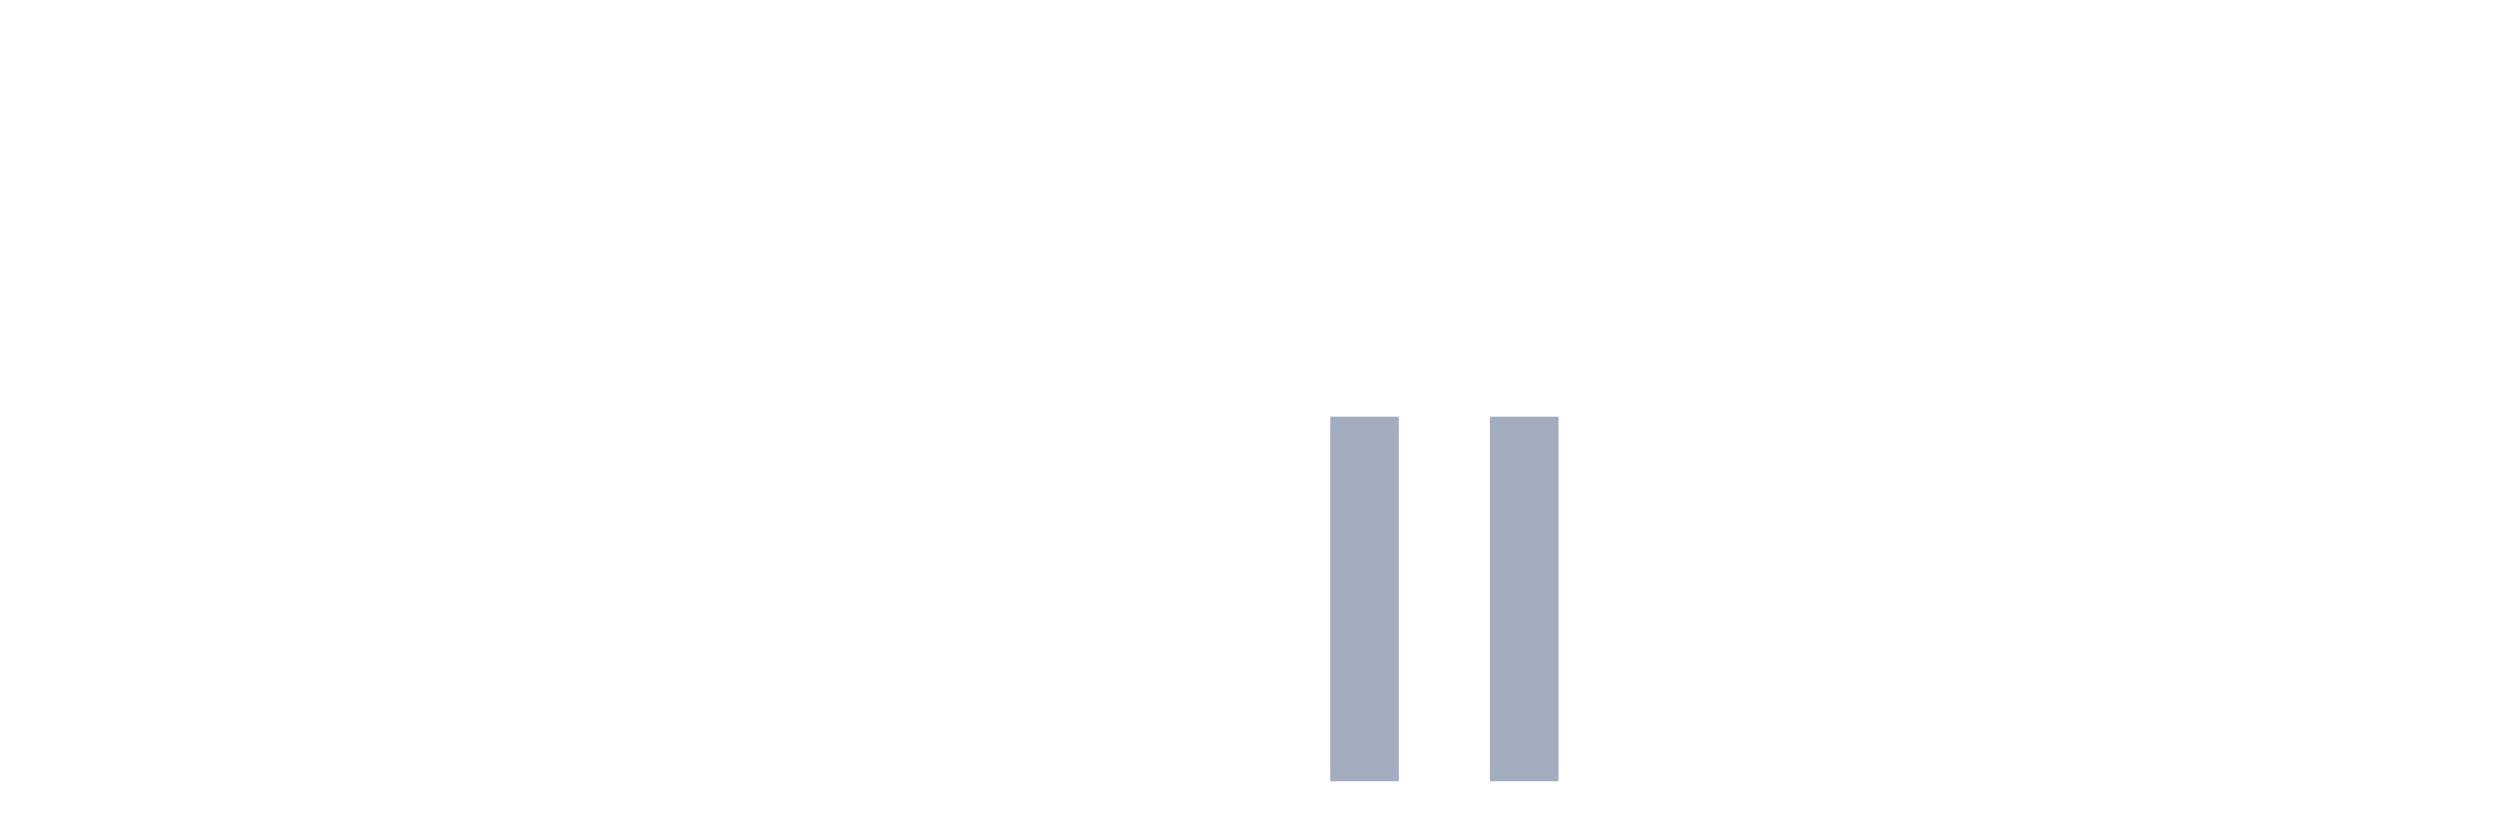
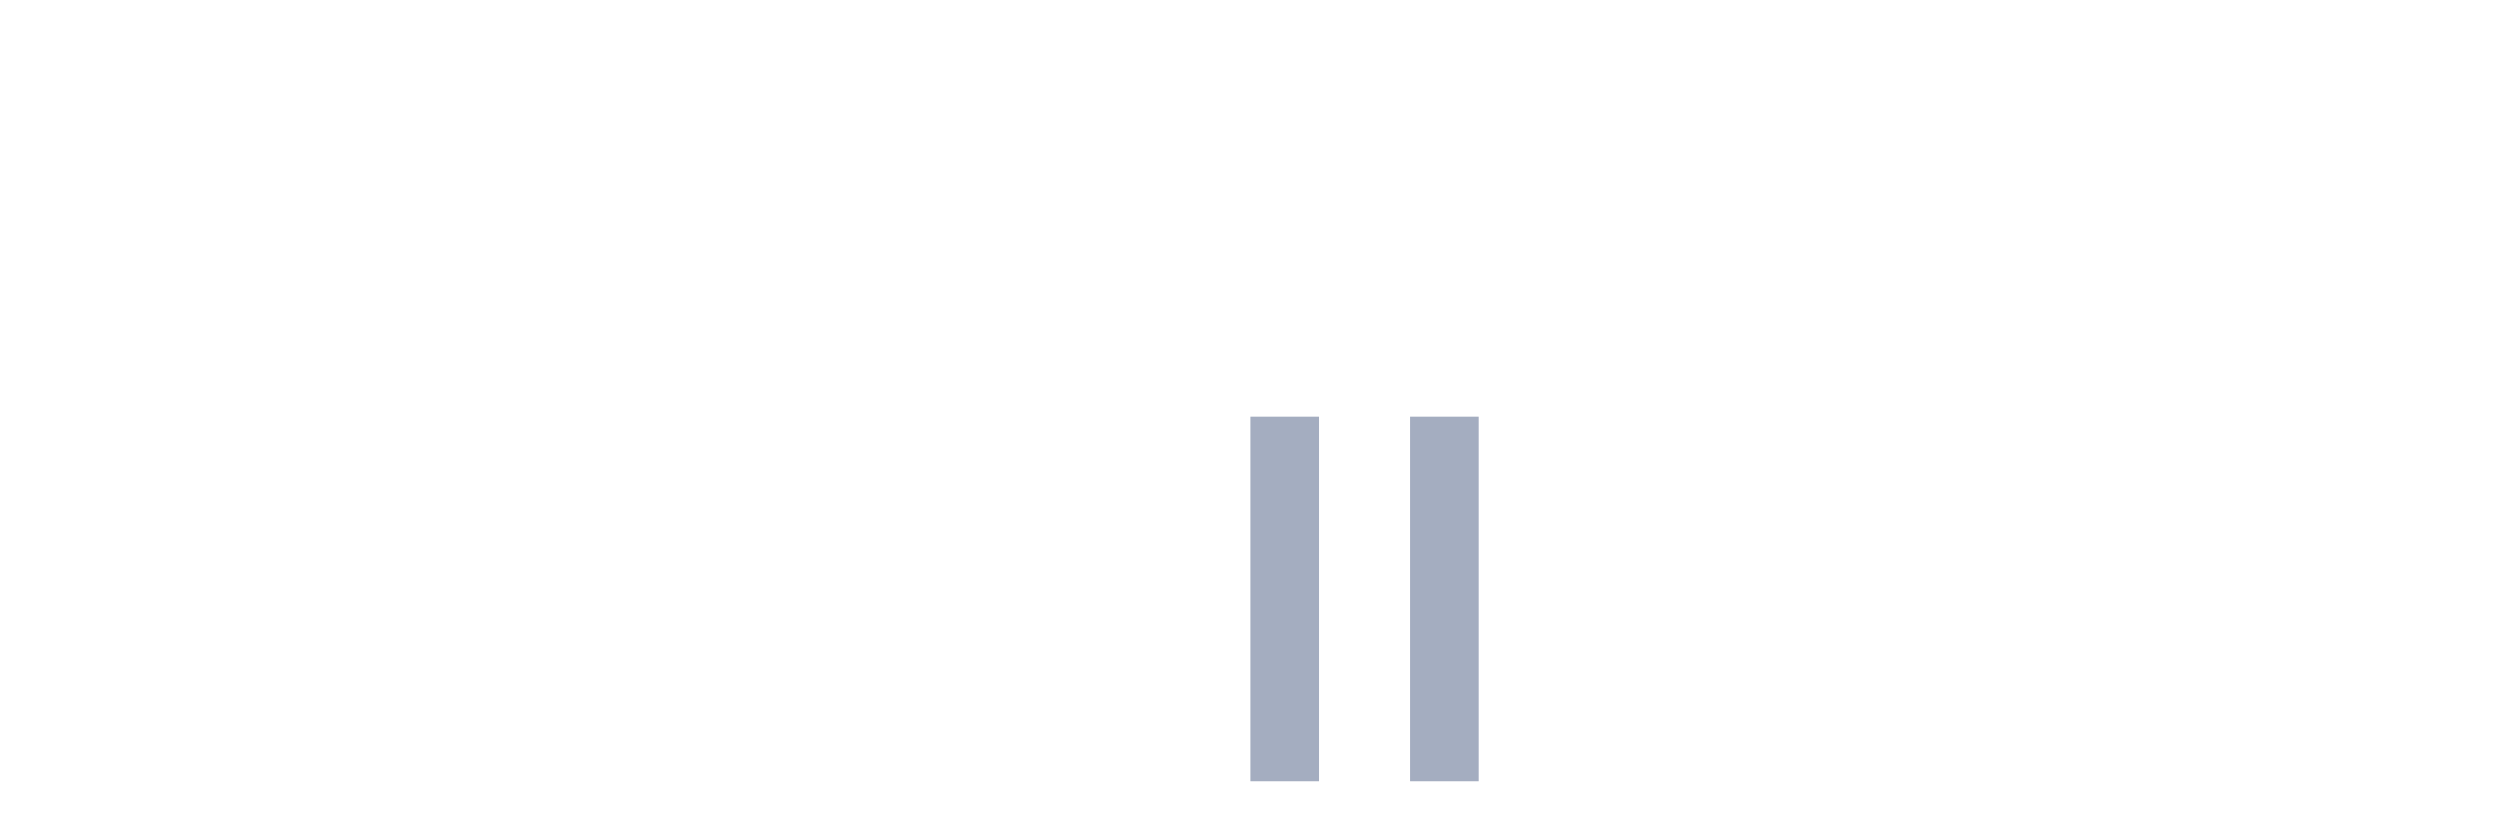
<svg xmlns="http://www.w3.org/2000/svg" viewBox="0 0 480 160">
  <g transform="translate(10,10)">
    <rect class="bar" x="0.153" width="13.175" y="140" height="0" fill="rgb(164,173,192)" />
    <rect class="bar" x="15.482" width="13.175" y="140" height="0" fill="rgb(164,173,192)" />
    <rect class="bar" x="30.81" width="13.175" y="140" height="0" fill="rgb(164,173,192)" />
    <rect class="bar" x="46.138" width="13.175" y="140" height="0" fill="rgb(164,173,192)" />
    <rect class="bar" x="61.466" width="13.175" y="140" height="0" fill="rgb(164,173,192)" />
    <rect class="bar" x="76.794" width="13.175" y="140" height="0" fill="rgb(164,173,192)" />
    <rect class="bar" x="92.123" width="13.175" y="140" height="0" fill="rgb(164,173,192)" />
    <rect class="bar" x="107.451" width="13.175" y="140" height="0" fill="rgb(164,173,192)" />
    <rect class="bar" x="122.779" width="13.175" y="140" height="0" fill="rgb(164,173,192)" />
    <rect class="bar" x="138.107" width="13.175" y="140" height="0" fill="rgb(164,173,192)" />
    <rect class="bar" x="153.436" width="13.175" y="140" height="0" fill="rgb(164,173,192)" />
    <rect class="bar" x="168.764" width="13.175" y="140" height="0" fill="rgb(164,173,192)" />
    <rect class="bar" x="184.092" width="13.175" y="140" height="0" fill="rgb(164,173,192)" />
    <rect class="bar" x="199.42" width="13.175" y="140" height="0" fill="rgb(164,173,192)" />
    <rect class="bar" x="214.748" width="13.175" y="140" height="0" fill="rgb(164,173,192)" />
-     <rect class="bar" x="230.077" width="13.175" y="140" height="0" fill="rgb(164,173,192)" />
-     <rect class="bar" x="245.405" width="13.175" y="70" height="70" fill="rgb(164,173,192)" />
-     <rect class="bar" x="260.733" width="13.175" y="140" height="0" fill="rgb(164,173,192)" />
-     <rect class="bar" x="276.061" width="13.175" y="70" height="70" fill="rgb(164,173,192)" />
+     <rect class="bar" x="230.077" width="13.175" y="70" height="70" fill="rgb(164,173,192)" />
+     <rect class="bar" x="245.405" width="13.175" y="140" height="0" fill="rgb(164,173,192)" />
+     <rect class="bar" x="260.733" width="13.175" y="70" height="70" fill="rgb(164,173,192)" />
+     <rect class="bar" x="276.061" width="13.175" y="140" height="0" fill="rgb(164,173,192)" />
    <rect class="bar" x="291.39" width="13.175" y="140" height="0" fill="rgb(164,173,192)" />
    <rect class="bar" x="306.718" width="13.175" y="140" height="0" fill="rgb(164,173,192)" />
    <rect class="bar" x="322.046" width="13.175" y="140" height="0" fill="rgb(164,173,192)" />
    <rect class="bar" x="337.374" width="13.175" y="140" height="0" fill="rgb(164,173,192)" />
    <rect class="bar" x="352.702" width="13.175" y="140" height="0" fill="rgb(164,173,192)" />
    <rect class="bar" x="368.031" width="13.175" y="140" height="0" fill="rgb(164,173,192)" />
    <rect class="bar" x="383.359" width="13.175" y="140" height="0" fill="rgb(164,173,192)" />
    <rect class="bar" x="398.687" width="13.175" y="140" height="0" fill="rgb(164,173,192)" />
    <rect class="bar" x="414.015" width="13.175" y="140" height="0" fill="rgb(164,173,192)" />
    <rect class="bar" x="429.344" width="13.175" y="140" height="0" fill="rgb(164,173,192)" />
    <rect class="bar" x="444.672" width="13.175" y="140" height="0" fill="rgb(164,173,192)" />
  </g>
</svg>
